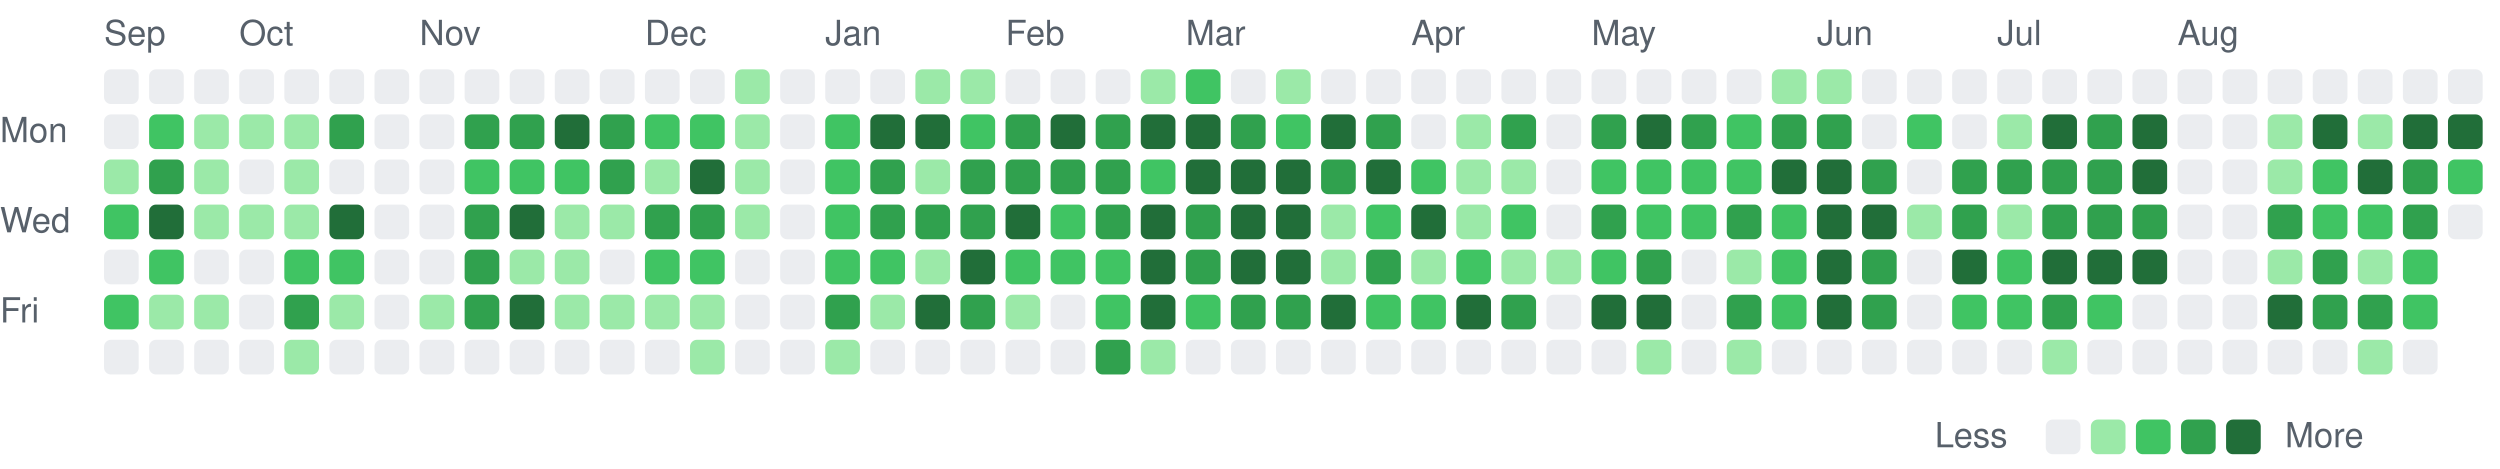
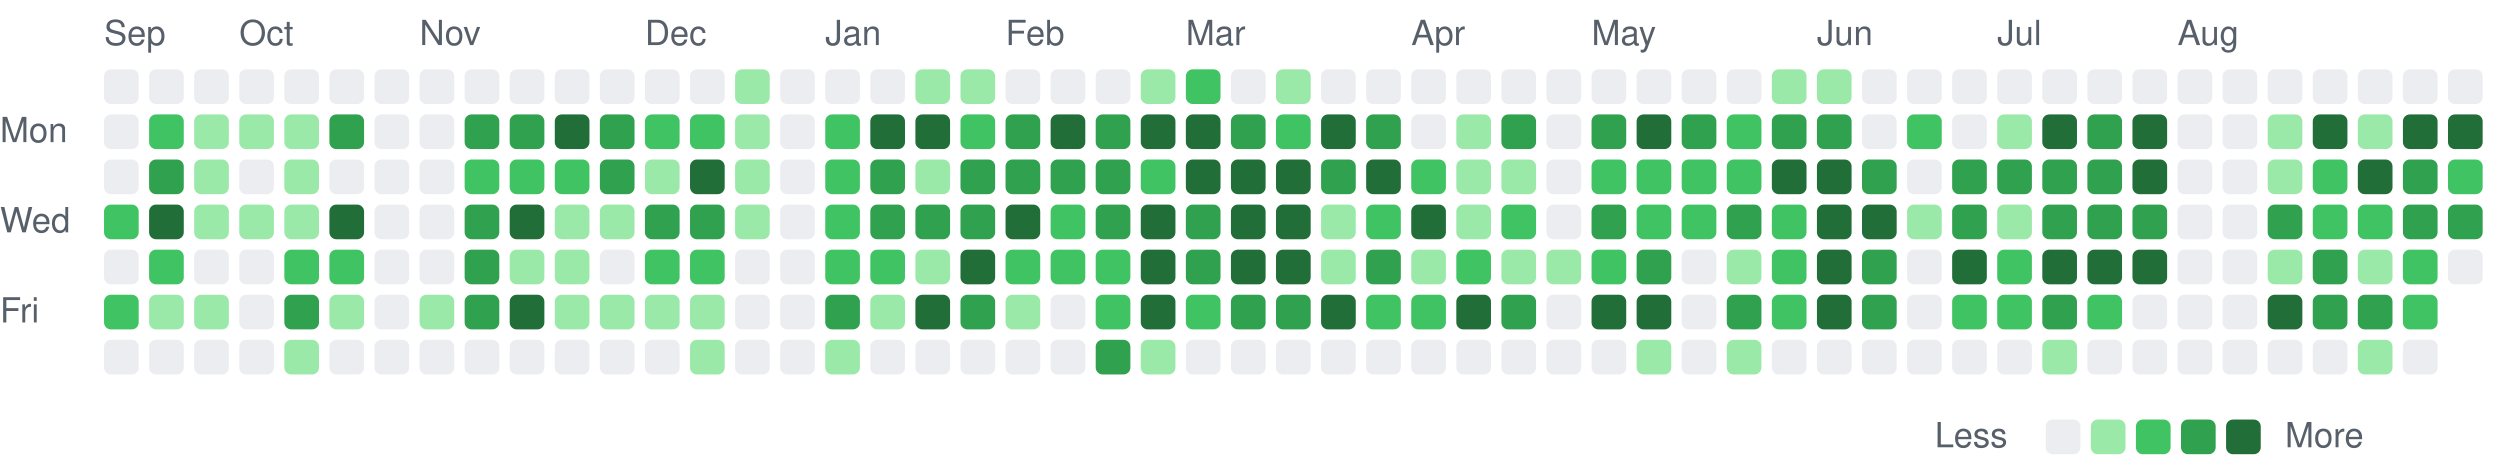
<svg xmlns="http://www.w3.org/2000/svg" viewBox="0 0 721 135" width="721" height="135" role="img" aria-label="Combined GitHub and GitLab contributions over the last year">
  <style>
text { font: 10px -apple-system, BlinkMacSystemFont, 'Segoe UI', Helvetica, Arial, sans-serif; fill: #57606a; }
.c0 { fill: #ebedf0; }
.c1 { fill: #9be9a8; }
.c2 { fill: #40c463; }
.c3 { fill: #30a14e; }
.c4 { fill: #216e39; }
@media (prefers-color-scheme: dark) {
text { fill: #acacac; }
.c0 { fill: #373737; }
.c1 { fill: #0e4429; }
.c2 { fill: #006d32; }
.c3 { fill: #26a641; }
.c4 { fill: #39d353; }
}
</style>
  <text x="30" y="13">Sep</text>
  <text x="69" y="13">Oct</text>
  <text x="121" y="13">Nov</text>
  <text x="186" y="13">Dec</text>
  <text x="238" y="13">Jan</text>
  <text x="290" y="13">Feb</text>
  <text x="342" y="13">Mar</text>
  <text x="407" y="13">Apr</text>
  <text x="459" y="13">May</text>
  <text x="524" y="13">Jun</text>
  <text x="576" y="13">Jul</text>
  <text x="628" y="13">Aug</text>
  <text x="0" y="41">Mon</text>
  <text x="0" y="67">Wed</text>
  <text x="0" y="93">Fri</text>
  <rect class="c0" x="30" y="20" width="10" height="10" rx="2" />
  <rect class="c0" x="30" y="33" width="10" height="10" rx="2" />
-   <rect class="c1" x="30" y="46" width="10" height="10" rx="2" />
+   <rect class="c0" x="30" y="46" width="10" height="10" rx="2" />
  <rect class="c2" x="30" y="59" width="10" height="10" rx="2" />
  <rect class="c0" x="30" y="72" width="10" height="10" rx="2" />
  <rect class="c2" x="30" y="85" width="10" height="10" rx="2" />
  <rect class="c0" x="30" y="98" width="10" height="10" rx="2" />
  <rect class="c0" x="43" y="20" width="10" height="10" rx="2" />
  <rect class="c2" x="43" y="33" width="10" height="10" rx="2" />
  <rect class="c3" x="43" y="46" width="10" height="10" rx="2" />
  <rect class="c4" x="43" y="59" width="10" height="10" rx="2" />
  <rect class="c2" x="43" y="72" width="10" height="10" rx="2" />
  <rect class="c1" x="43" y="85" width="10" height="10" rx="2" />
  <rect class="c0" x="43" y="98" width="10" height="10" rx="2" />
  <rect class="c0" x="56" y="20" width="10" height="10" rx="2" />
  <rect class="c1" x="56" y="33" width="10" height="10" rx="2" />
  <rect class="c1" x="56" y="46" width="10" height="10" rx="2" />
  <rect class="c1" x="56" y="59" width="10" height="10" rx="2" />
  <rect class="c0" x="56" y="72" width="10" height="10" rx="2" />
  <rect class="c1" x="56" y="85" width="10" height="10" rx="2" />
  <rect class="c0" x="56" y="98" width="10" height="10" rx="2" />
  <rect class="c0" x="69" y="20" width="10" height="10" rx="2" />
  <rect class="c1" x="69" y="33" width="10" height="10" rx="2" />
  <rect class="c0" x="69" y="46" width="10" height="10" rx="2" />
  <rect class="c1" x="69" y="59" width="10" height="10" rx="2" />
  <rect class="c0" x="69" y="72" width="10" height="10" rx="2" />
  <rect class="c0" x="69" y="85" width="10" height="10" rx="2" />
  <rect class="c0" x="69" y="98" width="10" height="10" rx="2" />
  <rect class="c0" x="82" y="20" width="10" height="10" rx="2" />
  <rect class="c1" x="82" y="33" width="10" height="10" rx="2" />
  <rect class="c1" x="82" y="46" width="10" height="10" rx="2" />
  <rect class="c1" x="82" y="59" width="10" height="10" rx="2" />
  <rect class="c2" x="82" y="72" width="10" height="10" rx="2" />
  <rect class="c3" x="82" y="85" width="10" height="10" rx="2" />
  <rect class="c1" x="82" y="98" width="10" height="10" rx="2" />
  <rect class="c0" x="95" y="20" width="10" height="10" rx="2" />
  <rect class="c3" x="95" y="33" width="10" height="10" rx="2" />
  <rect class="c0" x="95" y="46" width="10" height="10" rx="2" />
  <rect class="c4" x="95" y="59" width="10" height="10" rx="2" />
  <rect class="c2" x="95" y="72" width="10" height="10" rx="2" />
  <rect class="c1" x="95" y="85" width="10" height="10" rx="2" />
  <rect class="c0" x="95" y="98" width="10" height="10" rx="2" />
  <rect class="c0" x="108" y="20" width="10" height="10" rx="2" />
  <rect class="c0" x="108" y="33" width="10" height="10" rx="2" />
  <rect class="c0" x="108" y="46" width="10" height="10" rx="2" />
  <rect class="c0" x="108" y="59" width="10" height="10" rx="2" />
  <rect class="c0" x="108" y="72" width="10" height="10" rx="2" />
  <rect class="c0" x="108" y="85" width="10" height="10" rx="2" />
  <rect class="c0" x="108" y="98" width="10" height="10" rx="2" />
  <rect class="c0" x="121" y="20" width="10" height="10" rx="2" />
  <rect class="c0" x="121" y="33" width="10" height="10" rx="2" />
  <rect class="c0" x="121" y="46" width="10" height="10" rx="2" />
  <rect class="c0" x="121" y="59" width="10" height="10" rx="2" />
  <rect class="c0" x="121" y="72" width="10" height="10" rx="2" />
  <rect class="c1" x="121" y="85" width="10" height="10" rx="2" />
  <rect class="c0" x="121" y="98" width="10" height="10" rx="2" />
  <rect class="c0" x="134" y="20" width="10" height="10" rx="2" />
  <rect class="c3" x="134" y="33" width="10" height="10" rx="2" />
  <rect class="c2" x="134" y="46" width="10" height="10" rx="2" />
  <rect class="c3" x="134" y="59" width="10" height="10" rx="2" />
  <rect class="c3" x="134" y="72" width="10" height="10" rx="2" />
  <rect class="c3" x="134" y="85" width="10" height="10" rx="2" />
  <rect class="c0" x="134" y="98" width="10" height="10" rx="2" />
  <rect class="c0" x="147" y="20" width="10" height="10" rx="2" />
  <rect class="c3" x="147" y="33" width="10" height="10" rx="2" />
  <rect class="c2" x="147" y="46" width="10" height="10" rx="2" />
  <rect class="c4" x="147" y="59" width="10" height="10" rx="2" />
  <rect class="c1" x="147" y="72" width="10" height="10" rx="2" />
  <rect class="c4" x="147" y="85" width="10" height="10" rx="2" />
  <rect class="c0" x="147" y="98" width="10" height="10" rx="2" />
  <rect class="c0" x="160" y="20" width="10" height="10" rx="2" />
  <rect class="c4" x="160" y="33" width="10" height="10" rx="2" />
  <rect class="c2" x="160" y="46" width="10" height="10" rx="2" />
  <rect class="c1" x="160" y="59" width="10" height="10" rx="2" />
  <rect class="c1" x="160" y="72" width="10" height="10" rx="2" />
  <rect class="c1" x="160" y="85" width="10" height="10" rx="2" />
  <rect class="c0" x="160" y="98" width="10" height="10" rx="2" />
  <rect class="c0" x="173" y="20" width="10" height="10" rx="2" />
  <rect class="c3" x="173" y="33" width="10" height="10" rx="2" />
  <rect class="c3" x="173" y="46" width="10" height="10" rx="2" />
  <rect class="c1" x="173" y="59" width="10" height="10" rx="2" />
  <rect class="c0" x="173" y="72" width="10" height="10" rx="2" />
  <rect class="c1" x="173" y="85" width="10" height="10" rx="2" />
  <rect class="c0" x="173" y="98" width="10" height="10" rx="2" />
  <rect class="c0" x="186" y="20" width="10" height="10" rx="2" />
  <rect class="c2" x="186" y="33" width="10" height="10" rx="2" />
  <rect class="c1" x="186" y="46" width="10" height="10" rx="2" />
  <rect class="c3" x="186" y="59" width="10" height="10" rx="2" />
  <rect class="c2" x="186" y="72" width="10" height="10" rx="2" />
  <rect class="c1" x="186" y="85" width="10" height="10" rx="2" />
  <rect class="c0" x="186" y="98" width="10" height="10" rx="2" />
  <rect class="c0" x="199" y="20" width="10" height="10" rx="2" />
  <rect class="c2" x="199" y="33" width="10" height="10" rx="2" />
  <rect class="c4" x="199" y="46" width="10" height="10" rx="2" />
  <rect class="c3" x="199" y="59" width="10" height="10" rx="2" />
  <rect class="c2" x="199" y="72" width="10" height="10" rx="2" />
  <rect class="c1" x="199" y="85" width="10" height="10" rx="2" />
  <rect class="c1" x="199" y="98" width="10" height="10" rx="2" />
  <rect class="c1" x="212" y="20" width="10" height="10" rx="2" />
  <rect class="c1" x="212" y="33" width="10" height="10" rx="2" />
  <rect class="c1" x="212" y="46" width="10" height="10" rx="2" />
  <rect class="c1" x="212" y="59" width="10" height="10" rx="2" />
  <rect class="c0" x="212" y="72" width="10" height="10" rx="2" />
  <rect class="c0" x="212" y="85" width="10" height="10" rx="2" />
  <rect class="c0" x="212" y="98" width="10" height="10" rx="2" />
  <rect class="c0" x="225" y="20" width="10" height="10" rx="2" />
  <rect class="c0" x="225" y="33" width="10" height="10" rx="2" />
  <rect class="c0" x="225" y="46" width="10" height="10" rx="2" />
  <rect class="c0" x="225" y="59" width="10" height="10" rx="2" />
  <rect class="c0" x="225" y="72" width="10" height="10" rx="2" />
  <rect class="c0" x="225" y="85" width="10" height="10" rx="2" />
  <rect class="c0" x="225" y="98" width="10" height="10" rx="2" />
  <rect class="c0" x="238" y="20" width="10" height="10" rx="2" />
  <rect class="c2" x="238" y="33" width="10" height="10" rx="2" />
  <rect class="c2" x="238" y="46" width="10" height="10" rx="2" />
  <rect class="c2" x="238" y="59" width="10" height="10" rx="2" />
  <rect class="c2" x="238" y="72" width="10" height="10" rx="2" />
  <rect class="c3" x="238" y="85" width="10" height="10" rx="2" />
  <rect class="c1" x="238" y="98" width="10" height="10" rx="2" />
  <rect class="c0" x="251" y="20" width="10" height="10" rx="2" />
  <rect class="c4" x="251" y="33" width="10" height="10" rx="2" />
  <rect class="c3" x="251" y="46" width="10" height="10" rx="2" />
  <rect class="c3" x="251" y="59" width="10" height="10" rx="2" />
  <rect class="c2" x="251" y="72" width="10" height="10" rx="2" />
  <rect class="c1" x="251" y="85" width="10" height="10" rx="2" />
  <rect class="c0" x="251" y="98" width="10" height="10" rx="2" />
  <rect class="c1" x="264" y="20" width="10" height="10" rx="2" />
  <rect class="c4" x="264" y="33" width="10" height="10" rx="2" />
  <rect class="c1" x="264" y="46" width="10" height="10" rx="2" />
  <rect class="c3" x="264" y="59" width="10" height="10" rx="2" />
  <rect class="c1" x="264" y="72" width="10" height="10" rx="2" />
  <rect class="c4" x="264" y="85" width="10" height="10" rx="2" />
  <rect class="c0" x="264" y="98" width="10" height="10" rx="2" />
  <rect class="c1" x="277" y="20" width="10" height="10" rx="2" />
  <rect class="c2" x="277" y="33" width="10" height="10" rx="2" />
  <rect class="c3" x="277" y="46" width="10" height="10" rx="2" />
  <rect class="c3" x="277" y="59" width="10" height="10" rx="2" />
  <rect class="c4" x="277" y="72" width="10" height="10" rx="2" />
  <rect class="c3" x="277" y="85" width="10" height="10" rx="2" />
  <rect class="c0" x="277" y="98" width="10" height="10" rx="2" />
  <rect class="c0" x="290" y="20" width="10" height="10" rx="2" />
  <rect class="c3" x="290" y="33" width="10" height="10" rx="2" />
  <rect class="c3" x="290" y="46" width="10" height="10" rx="2" />
  <rect class="c4" x="290" y="59" width="10" height="10" rx="2" />
  <rect class="c2" x="290" y="72" width="10" height="10" rx="2" />
  <rect class="c1" x="290" y="85" width="10" height="10" rx="2" />
  <rect class="c0" x="290" y="98" width="10" height="10" rx="2" />
  <rect class="c0" x="303" y="20" width="10" height="10" rx="2" />
  <rect class="c4" x="303" y="33" width="10" height="10" rx="2" />
  <rect class="c3" x="303" y="46" width="10" height="10" rx="2" />
  <rect class="c2" x="303" y="59" width="10" height="10" rx="2" />
  <rect class="c2" x="303" y="72" width="10" height="10" rx="2" />
  <rect class="c0" x="303" y="85" width="10" height="10" rx="2" />
  <rect class="c0" x="303" y="98" width="10" height="10" rx="2" />
  <rect class="c0" x="316" y="20" width="10" height="10" rx="2" />
  <rect class="c3" x="316" y="33" width="10" height="10" rx="2" />
  <rect class="c3" x="316" y="46" width="10" height="10" rx="2" />
  <rect class="c3" x="316" y="59" width="10" height="10" rx="2" />
  <rect class="c2" x="316" y="72" width="10" height="10" rx="2" />
  <rect class="c2" x="316" y="85" width="10" height="10" rx="2" />
  <rect class="c3" x="316" y="98" width="10" height="10" rx="2" />
  <rect class="c1" x="329" y="20" width="10" height="10" rx="2" />
  <rect class="c4" x="329" y="33" width="10" height="10" rx="2" />
  <rect class="c2" x="329" y="46" width="10" height="10" rx="2" />
  <rect class="c4" x="329" y="59" width="10" height="10" rx="2" />
  <rect class="c4" x="329" y="72" width="10" height="10" rx="2" />
  <rect class="c4" x="329" y="85" width="10" height="10" rx="2" />
  <rect class="c1" x="329" y="98" width="10" height="10" rx="2" />
  <rect class="c2" x="342" y="20" width="10" height="10" rx="2" />
  <rect class="c4" x="342" y="33" width="10" height="10" rx="2" />
  <rect class="c4" x="342" y="46" width="10" height="10" rx="2" />
  <rect class="c3" x="342" y="59" width="10" height="10" rx="2" />
  <rect class="c3" x="342" y="72" width="10" height="10" rx="2" />
  <rect class="c2" x="342" y="85" width="10" height="10" rx="2" />
  <rect class="c0" x="342" y="98" width="10" height="10" rx="2" />
  <rect class="c0" x="355" y="20" width="10" height="10" rx="2" />
  <rect class="c3" x="355" y="33" width="10" height="10" rx="2" />
  <rect class="c4" x="355" y="46" width="10" height="10" rx="2" />
  <rect class="c4" x="355" y="59" width="10" height="10" rx="2" />
  <rect class="c4" x="355" y="72" width="10" height="10" rx="2" />
  <rect class="c3" x="355" y="85" width="10" height="10" rx="2" />
  <rect class="c0" x="355" y="98" width="10" height="10" rx="2" />
  <rect class="c1" x="368" y="20" width="10" height="10" rx="2" />
  <rect class="c2" x="368" y="33" width="10" height="10" rx="2" />
  <rect class="c4" x="368" y="46" width="10" height="10" rx="2" />
  <rect class="c4" x="368" y="59" width="10" height="10" rx="2" />
  <rect class="c4" x="368" y="72" width="10" height="10" rx="2" />
  <rect class="c3" x="368" y="85" width="10" height="10" rx="2" />
  <rect class="c0" x="368" y="98" width="10" height="10" rx="2" />
  <rect class="c0" x="381" y="20" width="10" height="10" rx="2" />
  <rect class="c4" x="381" y="33" width="10" height="10" rx="2" />
  <rect class="c3" x="381" y="46" width="10" height="10" rx="2" />
  <rect class="c1" x="381" y="59" width="10" height="10" rx="2" />
  <rect class="c1" x="381" y="72" width="10" height="10" rx="2" />
  <rect class="c4" x="381" y="85" width="10" height="10" rx="2" />
  <rect class="c0" x="381" y="98" width="10" height="10" rx="2" />
  <rect class="c0" x="394" y="20" width="10" height="10" rx="2" />
  <rect class="c3" x="394" y="33" width="10" height="10" rx="2" />
  <rect class="c4" x="394" y="46" width="10" height="10" rx="2" />
  <rect class="c2" x="394" y="59" width="10" height="10" rx="2" />
  <rect class="c3" x="394" y="72" width="10" height="10" rx="2" />
  <rect class="c2" x="394" y="85" width="10" height="10" rx="2" />
  <rect class="c0" x="394" y="98" width="10" height="10" rx="2" />
  <rect class="c0" x="407" y="20" width="10" height="10" rx="2" />
  <rect class="c0" x="407" y="33" width="10" height="10" rx="2" />
  <rect class="c2" x="407" y="46" width="10" height="10" rx="2" />
  <rect class="c4" x="407" y="59" width="10" height="10" rx="2" />
  <rect class="c1" x="407" y="72" width="10" height="10" rx="2" />
  <rect class="c2" x="407" y="85" width="10" height="10" rx="2" />
  <rect class="c0" x="407" y="98" width="10" height="10" rx="2" />
  <rect class="c0" x="420" y="20" width="10" height="10" rx="2" />
  <rect class="c1" x="420" y="33" width="10" height="10" rx="2" />
  <rect class="c1" x="420" y="46" width="10" height="10" rx="2" />
  <rect class="c1" x="420" y="59" width="10" height="10" rx="2" />
  <rect class="c2" x="420" y="72" width="10" height="10" rx="2" />
  <rect class="c4" x="420" y="85" width="10" height="10" rx="2" />
  <rect class="c0" x="420" y="98" width="10" height="10" rx="2" />
  <rect class="c0" x="433" y="20" width="10" height="10" rx="2" />
  <rect class="c3" x="433" y="33" width="10" height="10" rx="2" />
  <rect class="c1" x="433" y="46" width="10" height="10" rx="2" />
  <rect class="c2" x="433" y="59" width="10" height="10" rx="2" />
  <rect class="c1" x="433" y="72" width="10" height="10" rx="2" />
  <rect class="c3" x="433" y="85" width="10" height="10" rx="2" />
  <rect class="c0" x="433" y="98" width="10" height="10" rx="2" />
  <rect class="c0" x="446" y="20" width="10" height="10" rx="2" />
  <rect class="c0" x="446" y="33" width="10" height="10" rx="2" />
  <rect class="c0" x="446" y="46" width="10" height="10" rx="2" />
  <rect class="c0" x="446" y="59" width="10" height="10" rx="2" />
  <rect class="c1" x="446" y="72" width="10" height="10" rx="2" />
  <rect class="c0" x="446" y="85" width="10" height="10" rx="2" />
  <rect class="c0" x="446" y="98" width="10" height="10" rx="2" />
  <rect class="c0" x="459" y="20" width="10" height="10" rx="2" />
  <rect class="c3" x="459" y="33" width="10" height="10" rx="2" />
  <rect class="c2" x="459" y="46" width="10" height="10" rx="2" />
  <rect class="c3" x="459" y="59" width="10" height="10" rx="2" />
  <rect class="c2" x="459" y="72" width="10" height="10" rx="2" />
  <rect class="c4" x="459" y="85" width="10" height="10" rx="2" />
  <rect class="c0" x="459" y="98" width="10" height="10" rx="2" />
  <rect class="c0" x="472" y="20" width="10" height="10" rx="2" />
  <rect class="c4" x="472" y="33" width="10" height="10" rx="2" />
  <rect class="c2" x="472" y="46" width="10" height="10" rx="2" />
  <rect class="c2" x="472" y="59" width="10" height="10" rx="2" />
  <rect class="c3" x="472" y="72" width="10" height="10" rx="2" />
  <rect class="c4" x="472" y="85" width="10" height="10" rx="2" />
  <rect class="c1" x="472" y="98" width="10" height="10" rx="2" />
  <rect class="c0" x="485" y="20" width="10" height="10" rx="2" />
  <rect class="c3" x="485" y="33" width="10" height="10" rx="2" />
  <rect class="c2" x="485" y="46" width="10" height="10" rx="2" />
  <rect class="c2" x="485" y="59" width="10" height="10" rx="2" />
  <rect class="c0" x="485" y="72" width="10" height="10" rx="2" />
  <rect class="c0" x="485" y="85" width="10" height="10" rx="2" />
  <rect class="c0" x="485" y="98" width="10" height="10" rx="2" />
  <rect class="c0" x="498" y="20" width="10" height="10" rx="2" />
  <rect class="c2" x="498" y="33" width="10" height="10" rx="2" />
  <rect class="c2" x="498" y="46" width="10" height="10" rx="2" />
  <rect class="c3" x="498" y="59" width="10" height="10" rx="2" />
  <rect class="c1" x="498" y="72" width="10" height="10" rx="2" />
  <rect class="c3" x="498" y="85" width="10" height="10" rx="2" />
  <rect class="c1" x="498" y="98" width="10" height="10" rx="2" />
  <rect class="c1" x="511" y="20" width="10" height="10" rx="2" />
  <rect class="c3" x="511" y="33" width="10" height="10" rx="2" />
  <rect class="c4" x="511" y="46" width="10" height="10" rx="2" />
  <rect class="c2" x="511" y="59" width="10" height="10" rx="2" />
  <rect class="c2" x="511" y="72" width="10" height="10" rx="2" />
  <rect class="c2" x="511" y="85" width="10" height="10" rx="2" />
  <rect class="c0" x="511" y="98" width="10" height="10" rx="2" />
  <rect class="c1" x="524" y="20" width="10" height="10" rx="2" />
  <rect class="c3" x="524" y="33" width="10" height="10" rx="2" />
  <rect class="c4" x="524" y="46" width="10" height="10" rx="2" />
  <rect class="c4" x="524" y="59" width="10" height="10" rx="2" />
  <rect class="c4" x="524" y="72" width="10" height="10" rx="2" />
  <rect class="c4" x="524" y="85" width="10" height="10" rx="2" />
  <rect class="c0" x="524" y="98" width="10" height="10" rx="2" />
  <rect class="c0" x="537" y="20" width="10" height="10" rx="2" />
  <rect class="c0" x="537" y="33" width="10" height="10" rx="2" />
  <rect class="c3" x="537" y="46" width="10" height="10" rx="2" />
  <rect class="c4" x="537" y="59" width="10" height="10" rx="2" />
  <rect class="c3" x="537" y="72" width="10" height="10" rx="2" />
  <rect class="c3" x="537" y="85" width="10" height="10" rx="2" />
  <rect class="c0" x="537" y="98" width="10" height="10" rx="2" />
  <rect class="c0" x="550" y="20" width="10" height="10" rx="2" />
  <rect class="c2" x="550" y="33" width="10" height="10" rx="2" />
  <rect class="c0" x="550" y="46" width="10" height="10" rx="2" />
  <rect class="c1" x="550" y="59" width="10" height="10" rx="2" />
  <rect class="c0" x="550" y="72" width="10" height="10" rx="2" />
  <rect class="c0" x="550" y="85" width="10" height="10" rx="2" />
  <rect class="c0" x="550" y="98" width="10" height="10" rx="2" />
  <rect class="c0" x="563" y="20" width="10" height="10" rx="2" />
  <rect class="c0" x="563" y="33" width="10" height="10" rx="2" />
  <rect class="c3" x="563" y="46" width="10" height="10" rx="2" />
  <rect class="c3" x="563" y="59" width="10" height="10" rx="2" />
  <rect class="c4" x="563" y="72" width="10" height="10" rx="2" />
  <rect class="c2" x="563" y="85" width="10" height="10" rx="2" />
  <rect class="c0" x="563" y="98" width="10" height="10" rx="2" />
  <rect class="c0" x="576" y="20" width="10" height="10" rx="2" />
  <rect class="c1" x="576" y="33" width="10" height="10" rx="2" />
  <rect class="c3" x="576" y="46" width="10" height="10" rx="2" />
  <rect class="c1" x="576" y="59" width="10" height="10" rx="2" />
  <rect class="c2" x="576" y="72" width="10" height="10" rx="2" />
  <rect class="c2" x="576" y="85" width="10" height="10" rx="2" />
  <rect class="c0" x="576" y="98" width="10" height="10" rx="2" />
  <rect class="c0" x="589" y="20" width="10" height="10" rx="2" />
  <rect class="c4" x="589" y="33" width="10" height="10" rx="2" />
  <rect class="c3" x="589" y="46" width="10" height="10" rx="2" />
  <rect class="c3" x="589" y="59" width="10" height="10" rx="2" />
  <rect class="c4" x="589" y="72" width="10" height="10" rx="2" />
  <rect class="c3" x="589" y="85" width="10" height="10" rx="2" />
  <rect class="c1" x="589" y="98" width="10" height="10" rx="2" />
  <rect class="c0" x="602" y="20" width="10" height="10" rx="2" />
  <rect class="c3" x="602" y="33" width="10" height="10" rx="2" />
  <rect class="c3" x="602" y="46" width="10" height="10" rx="2" />
  <rect class="c3" x="602" y="59" width="10" height="10" rx="2" />
  <rect class="c4" x="602" y="72" width="10" height="10" rx="2" />
  <rect class="c2" x="602" y="85" width="10" height="10" rx="2" />
  <rect class="c0" x="602" y="98" width="10" height="10" rx="2" />
  <rect class="c0" x="615" y="20" width="10" height="10" rx="2" />
  <rect class="c4" x="615" y="33" width="10" height="10" rx="2" />
  <rect class="c4" x="615" y="46" width="10" height="10" rx="2" />
  <rect class="c3" x="615" y="59" width="10" height="10" rx="2" />
  <rect class="c4" x="615" y="72" width="10" height="10" rx="2" />
  <rect class="c0" x="615" y="85" width="10" height="10" rx="2" />
  <rect class="c0" x="615" y="98" width="10" height="10" rx="2" />
  <rect class="c0" x="628" y="20" width="10" height="10" rx="2" />
  <rect class="c0" x="628" y="33" width="10" height="10" rx="2" />
  <rect class="c0" x="628" y="46" width="10" height="10" rx="2" />
  <rect class="c0" x="628" y="59" width="10" height="10" rx="2" />
  <rect class="c0" x="628" y="72" width="10" height="10" rx="2" />
  <rect class="c0" x="628" y="85" width="10" height="10" rx="2" />
  <rect class="c0" x="628" y="98" width="10" height="10" rx="2" />
  <rect class="c0" x="641" y="20" width="10" height="10" rx="2" />
  <rect class="c0" x="641" y="33" width="10" height="10" rx="2" />
  <rect class="c0" x="641" y="46" width="10" height="10" rx="2" />
  <rect class="c0" x="641" y="59" width="10" height="10" rx="2" />
  <rect class="c0" x="641" y="72" width="10" height="10" rx="2" />
  <rect class="c0" x="641" y="85" width="10" height="10" rx="2" />
  <rect class="c0" x="641" y="98" width="10" height="10" rx="2" />
  <rect class="c0" x="654" y="20" width="10" height="10" rx="2" />
  <rect class="c1" x="654" y="33" width="10" height="10" rx="2" />
  <rect class="c1" x="654" y="46" width="10" height="10" rx="2" />
  <rect class="c3" x="654" y="59" width="10" height="10" rx="2" />
  <rect class="c1" x="654" y="72" width="10" height="10" rx="2" />
  <rect class="c4" x="654" y="85" width="10" height="10" rx="2" />
  <rect class="c0" x="654" y="98" width="10" height="10" rx="2" />
  <rect class="c0" x="667" y="20" width="10" height="10" rx="2" />
  <rect class="c4" x="667" y="33" width="10" height="10" rx="2" />
  <rect class="c2" x="667" y="46" width="10" height="10" rx="2" />
  <rect class="c2" x="667" y="59" width="10" height="10" rx="2" />
  <rect class="c3" x="667" y="72" width="10" height="10" rx="2" />
  <rect class="c3" x="667" y="85" width="10" height="10" rx="2" />
  <rect class="c0" x="667" y="98" width="10" height="10" rx="2" />
  <rect class="c0" x="680" y="20" width="10" height="10" rx="2" />
  <rect class="c1" x="680" y="33" width="10" height="10" rx="2" />
  <rect class="c4" x="680" y="46" width="10" height="10" rx="2" />
  <rect class="c2" x="680" y="59" width="10" height="10" rx="2" />
  <rect class="c1" x="680" y="72" width="10" height="10" rx="2" />
  <rect class="c3" x="680" y="85" width="10" height="10" rx="2" />
  <rect class="c1" x="680" y="98" width="10" height="10" rx="2" />
  <rect class="c0" x="693" y="20" width="10" height="10" rx="2" />
  <rect class="c4" x="693" y="33" width="10" height="10" rx="2" />
  <rect class="c3" x="693" y="46" width="10" height="10" rx="2" />
  <rect class="c3" x="693" y="59" width="10" height="10" rx="2" />
  <rect class="c2" x="693" y="72" width="10" height="10" rx="2" />
  <rect class="c2" x="693" y="85" width="10" height="10" rx="2" />
  <rect class="c0" x="693" y="98" width="10" height="10" rx="2" />
  <rect class="c0" x="706" y="20" width="10" height="10" rx="2" />
  <rect class="c4" x="706" y="33" width="10" height="10" rx="2" />
  <rect class="c2" x="706" y="46" width="10" height="10" rx="2" />
-   <rect class="c0" x="706" y="59" width="10" height="10" rx="2" />
+   <rect class="c3" x="706" y="59" width="10" height="10" rx="2" />
+   <rect class="c0" x="706" y="72" width="10" height="10" rx="2" />
  <text x="558" y="129">Less</text>
  <rect class="c0" x="590" y="121" width="10" height="10" rx="2" />
  <rect class="c1" x="603" y="121" width="10" height="10" rx="2" />
  <rect class="c2" x="616" y="121" width="10" height="10" rx="2" />
  <rect class="c3" x="629" y="121" width="10" height="10" rx="2" />
  <rect class="c4" x="642" y="121" width="10" height="10" rx="2" />
  <text x="659" y="129">More</text>
</svg>
